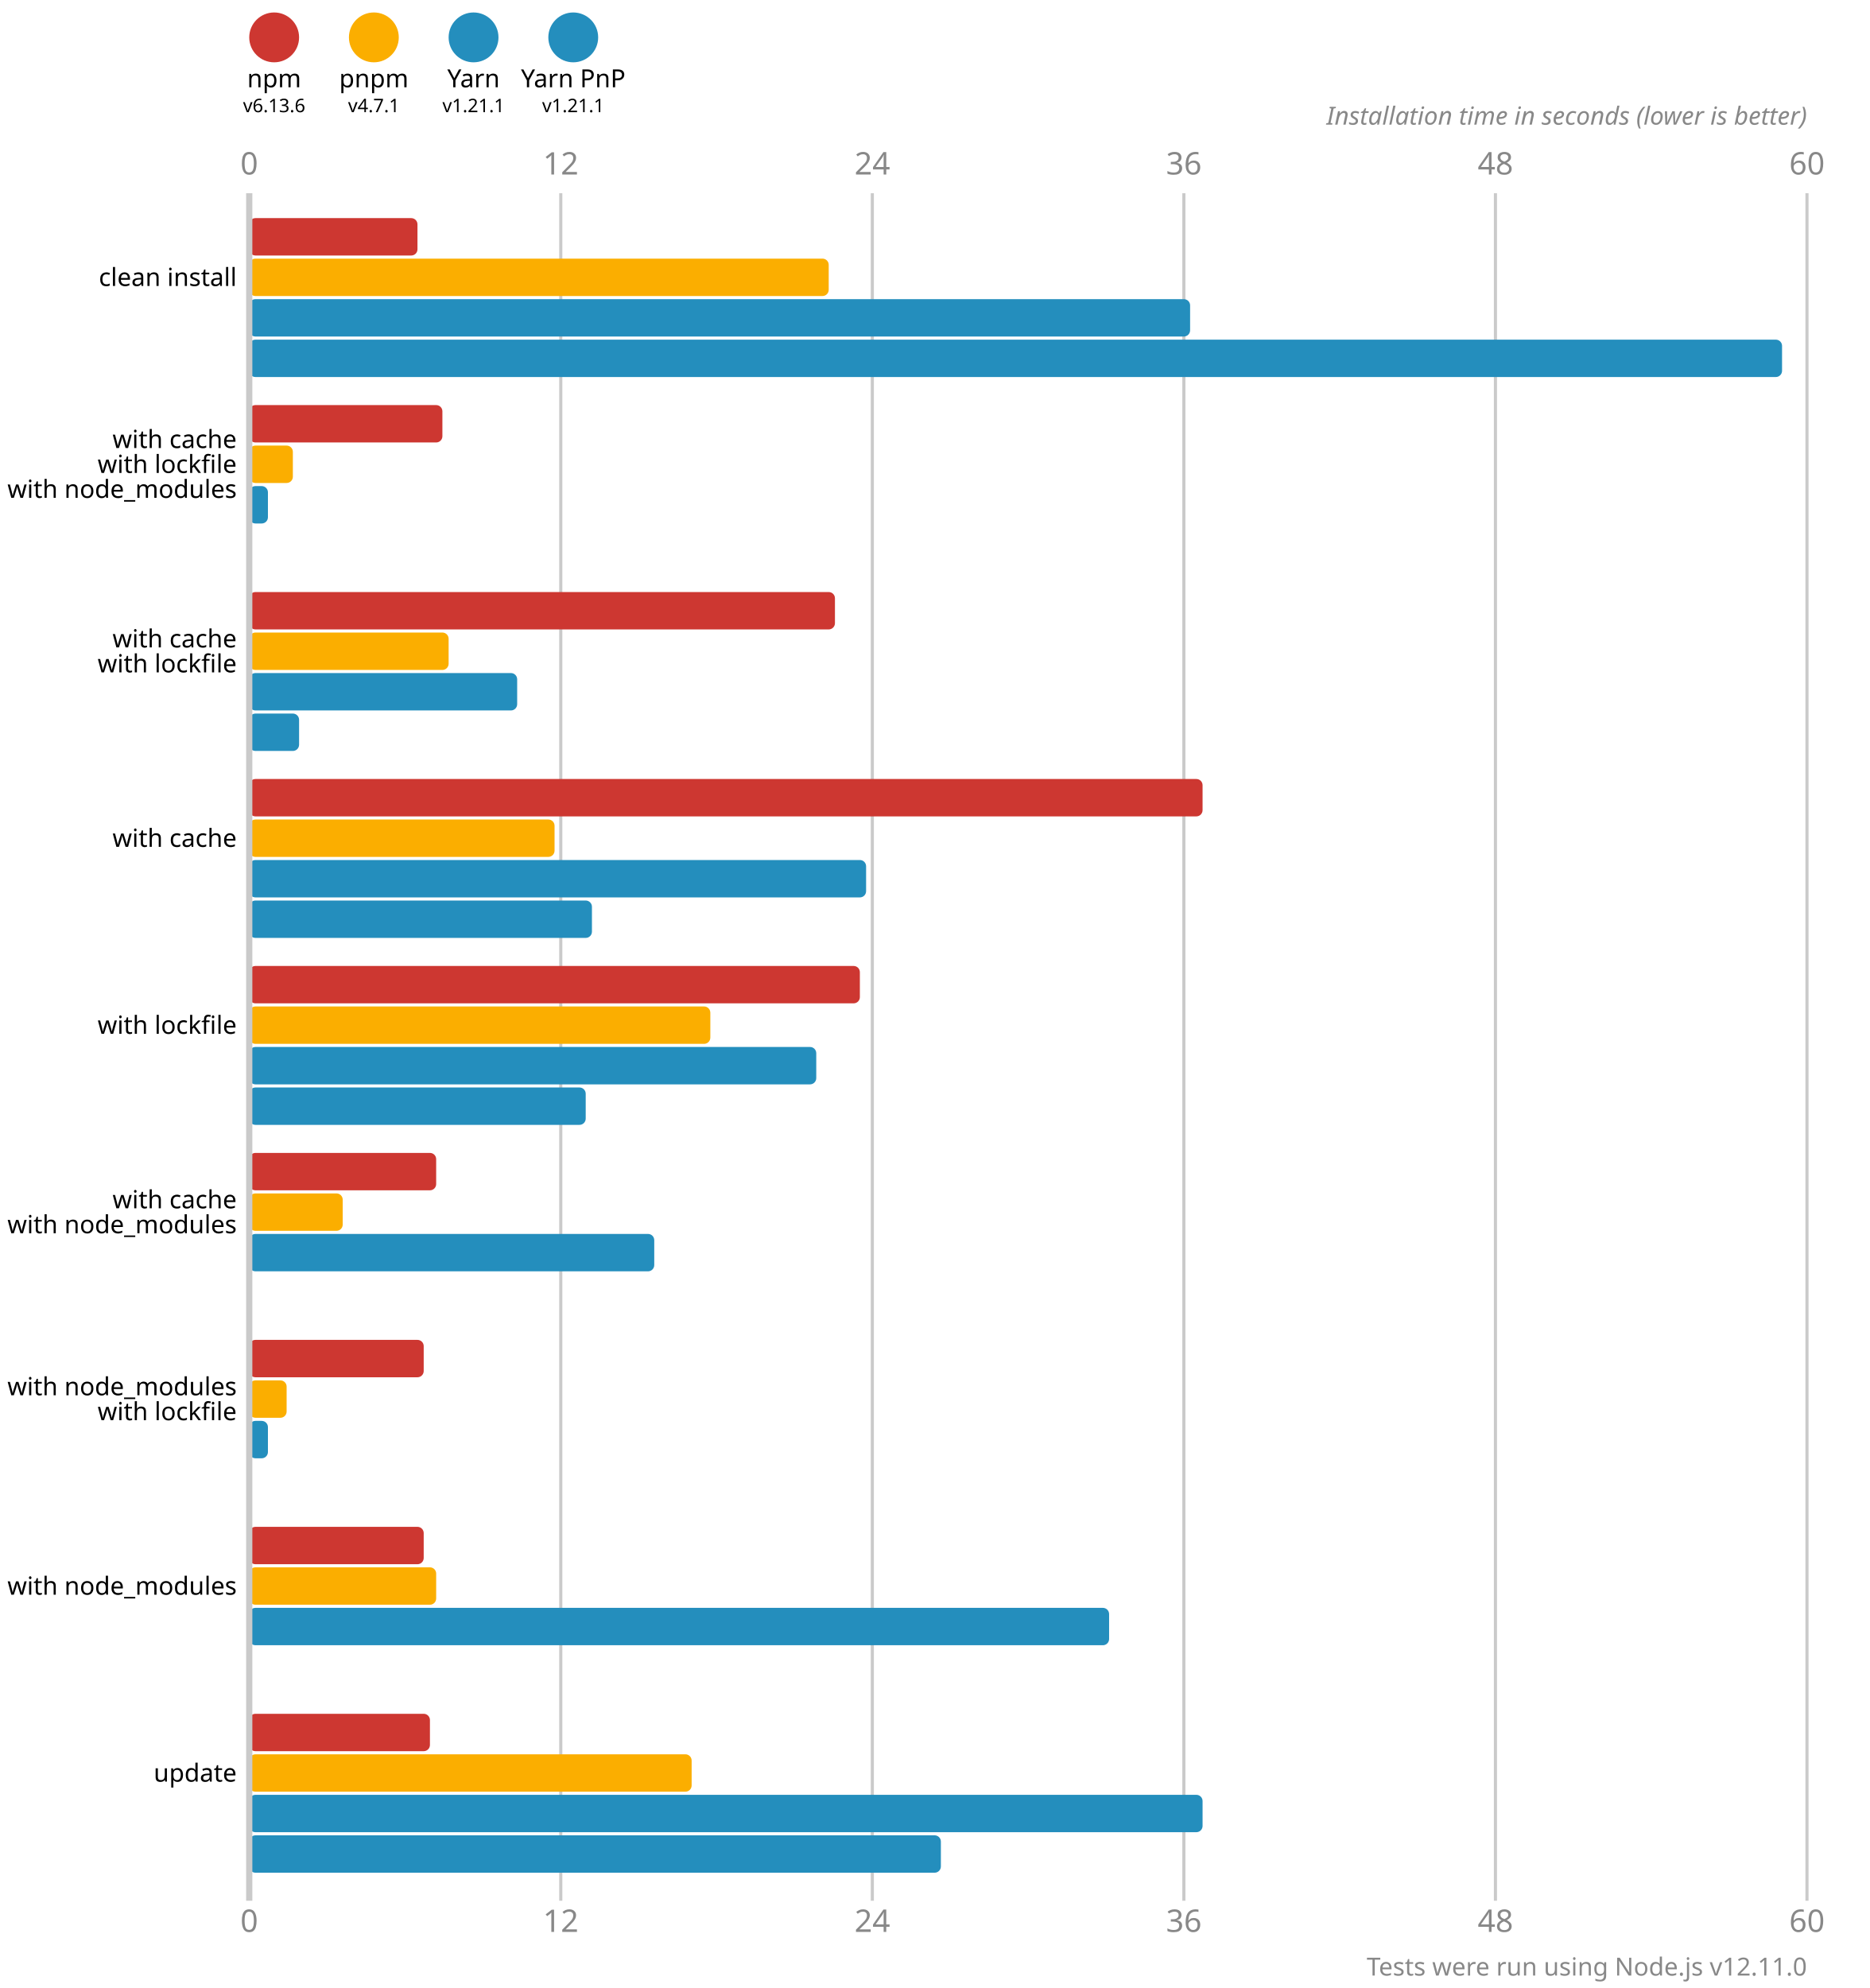
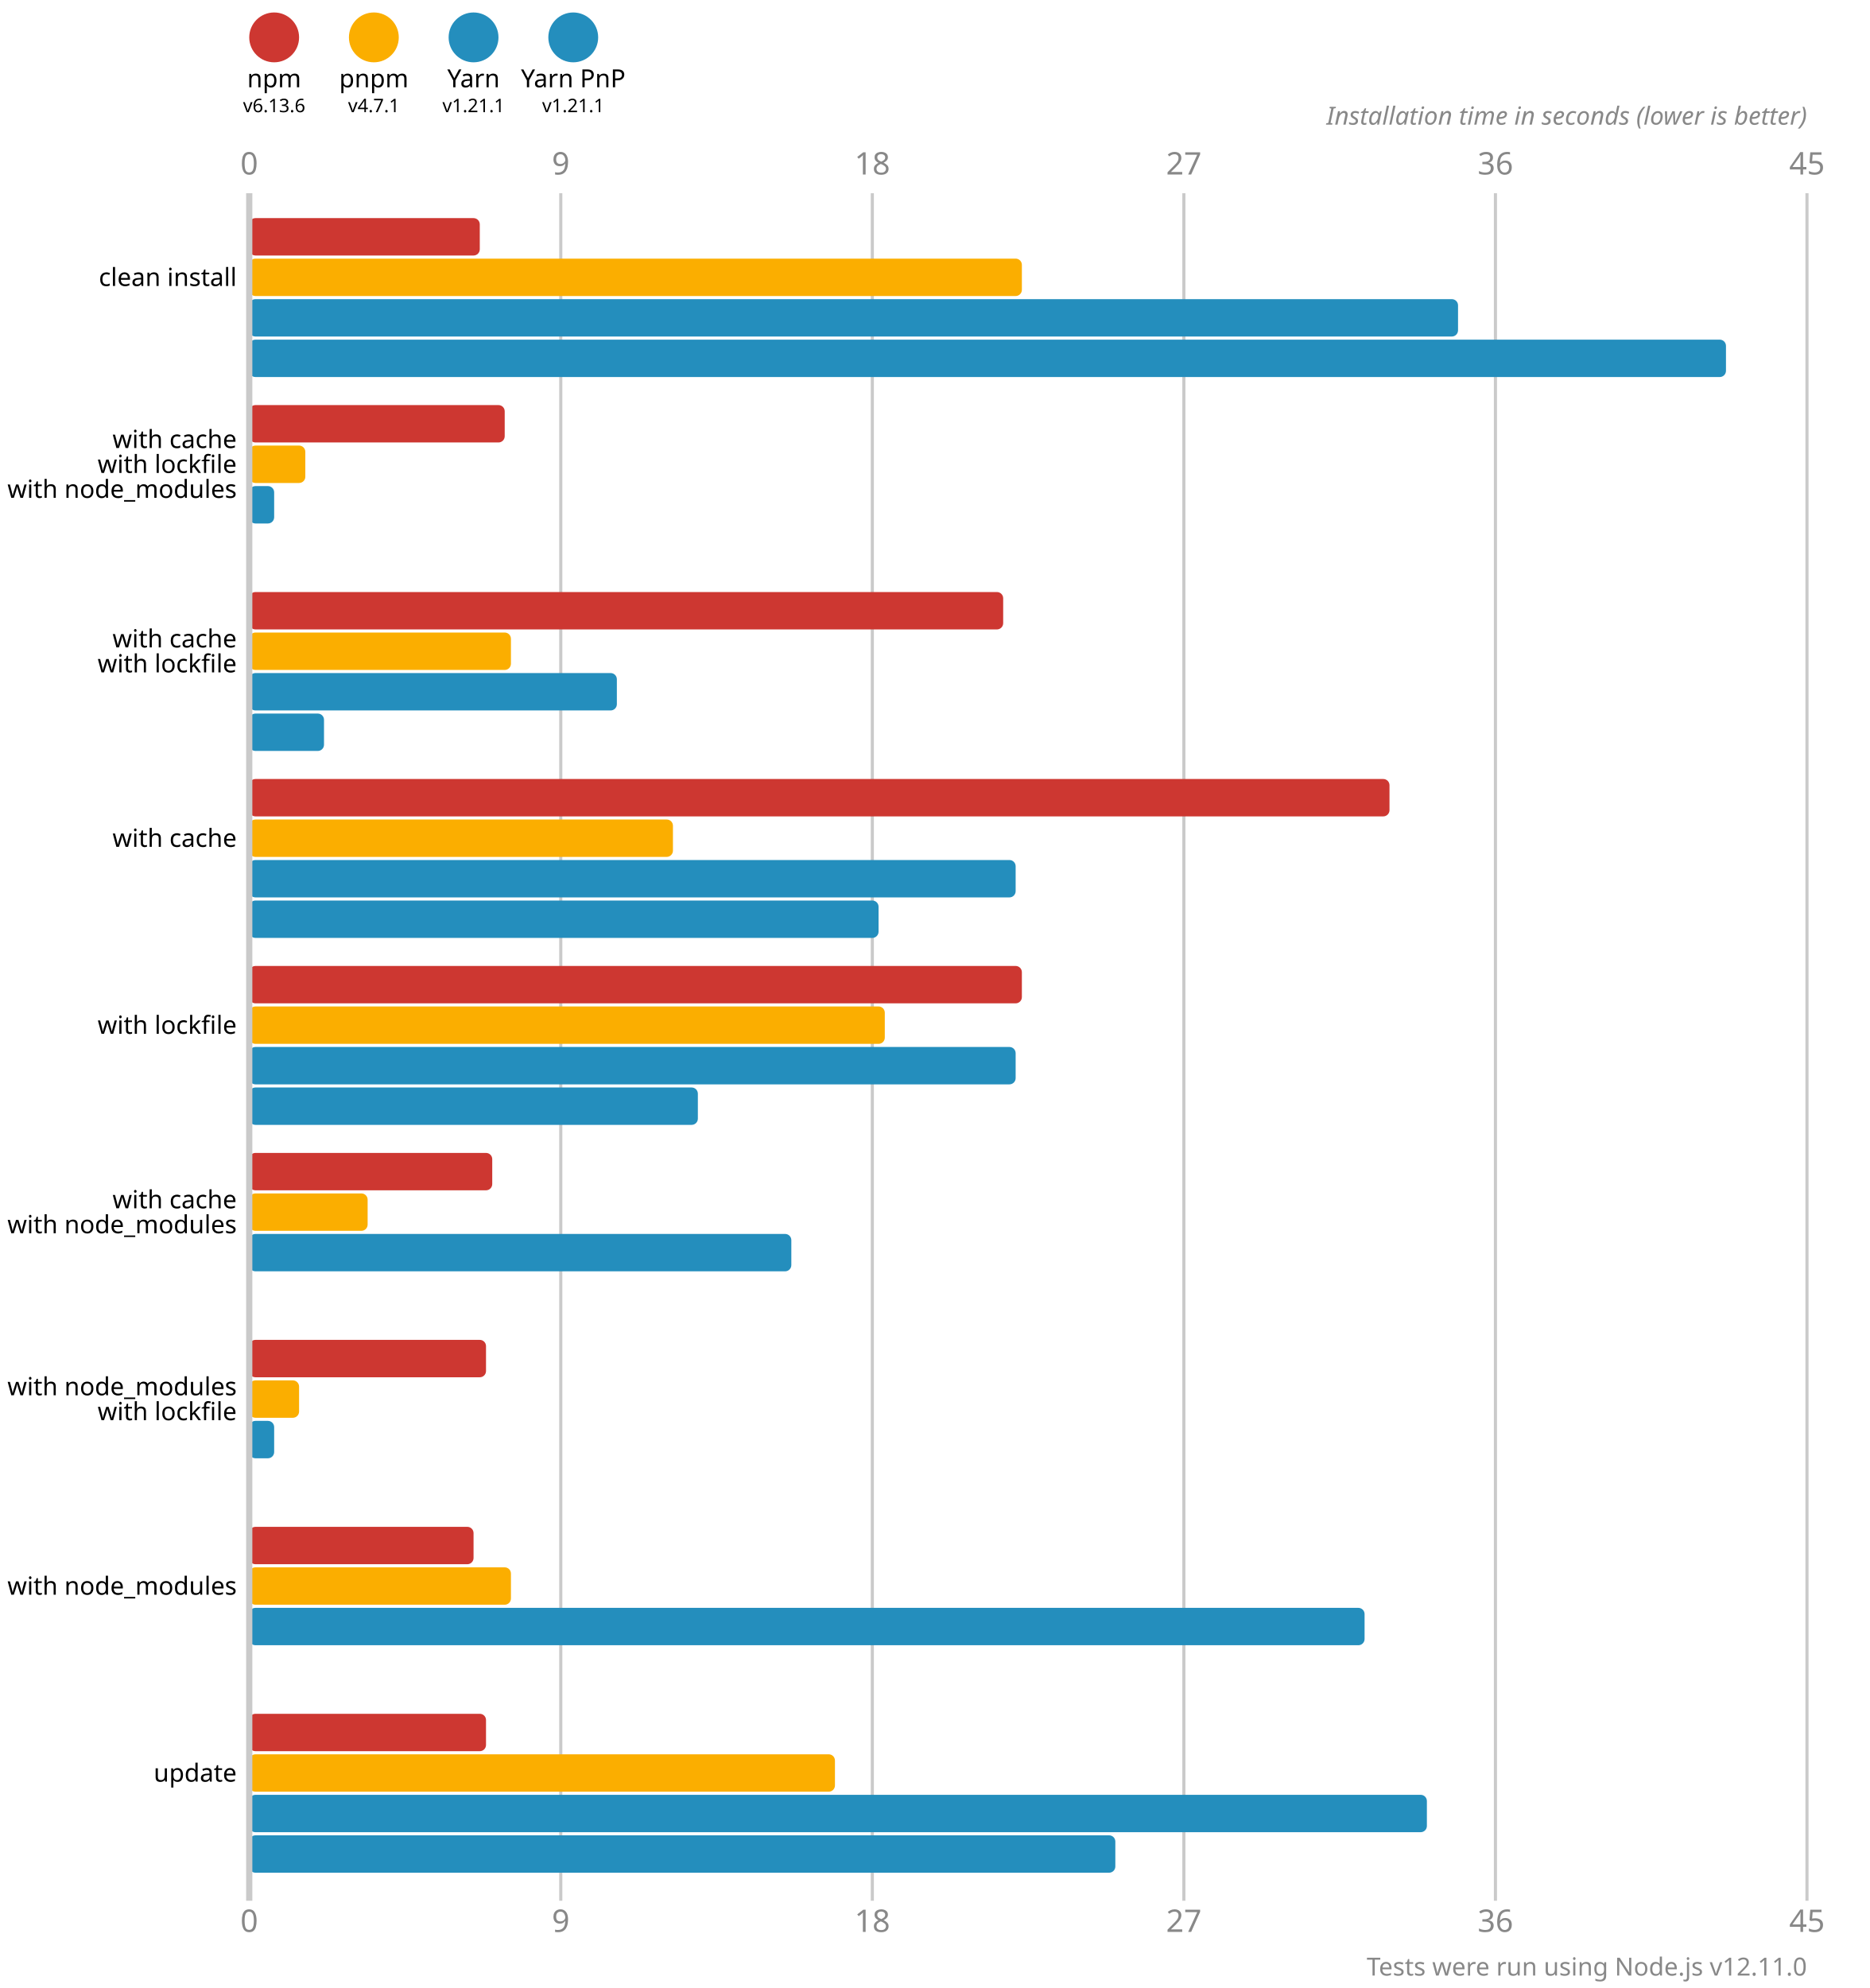
<svg xmlns="http://www.w3.org/2000/svg" version="1.1" viewBox="0 0 300 319">
  <style>
    .font { font-family: sans-serif; }
    .s3 { font-size: 3px; }
    .s4 { font-size: 4px; }
    .s5 { font-size: 5px; }
    .line { stroke: #cacaca; }
    .width { stroke-width: 0.5; }
    .text { fill: #888; }
  </style>
  <circle cx="44" cy="6" r="4" fill="#cd3731" />
  <text x="44" y="14" class="font s4" text-anchor="middle">npm</text>
  <text x="44" y="18" class="font s3" text-anchor="middle">v6.13.6</text>
  <circle cx="60" cy="6" r="4" fill="#fbae00" />
  <text x="60" y="14" class="font s4" text-anchor="middle">pnpm</text>
  <text x="60" y="18" class="font s3" text-anchor="middle">v4.7.1</text>
  <circle cx="76" cy="6" r="4" fill="#248ebd" />
  <text x="76" y="14" class="font s4" text-anchor="middle">Yarn</text>
  <text x="76" y="18" class="font s3" text-anchor="middle">v1.21.1</text>
  <circle cx="92" cy="6" r="4" fill="#248ebd" />
  <text x="92" y="14" class="font s4" text-anchor="middle">Yarn PnP</text>
  <text x="92" y="18" class="font s3" text-anchor="middle">v1.21.1</text>
  <text x="40" y="28" class="font s5 text" text-anchor="middle">0</text>
  <text x="40" y="310" class="font s5 text" text-anchor="middle">0</text>
  <line x1="90" y1="31" x2="90" y2="305" class="line width" />
-   <text x="90" y="28" class="font s5 text" text-anchor="middle">12</text>
-   <text x="90" y="310" class="font s5 text" text-anchor="middle">12</text>
+   <text x="90" y="28" class="font s5 text" text-anchor="middle">9</text>
+   <text x="90" y="310" class="font s5 text" text-anchor="middle">9</text>
  <line x1="140" y1="31" x2="140" y2="305" class="line width" />
-   <text x="140" y="28" class="font s5 text" text-anchor="middle">24</text>
-   <text x="140" y="310" class="font s5 text" text-anchor="middle">24</text>
+   <text x="140" y="28" class="font s5 text" text-anchor="middle">18</text>
+   <text x="140" y="310" class="font s5 text" text-anchor="middle">18</text>
  <line x1="190" y1="31" x2="190" y2="305" class="line width" />
-   <text x="190" y="28" class="font s5 text" text-anchor="middle">36</text>
-   <text x="190" y="310" class="font s5 text" text-anchor="middle">36</text>
+   <text x="190" y="28" class="font s5 text" text-anchor="middle">27</text>
+   <text x="190" y="310" class="font s5 text" text-anchor="middle">27</text>
  <line x1="240" y1="31" x2="240" y2="305" class="line width" />
-   <text x="240" y="28" class="font s5 text" text-anchor="middle">48</text>
-   <text x="240" y="310" class="font s5 text" text-anchor="middle">48</text>
+   <text x="240" y="28" class="font s5 text" text-anchor="middle">36</text>
+   <text x="240" y="310" class="font s5 text" text-anchor="middle">36</text>
  <line x1="290" y1="31" x2="290" y2="305" class="line width" />
-   <text x="290" y="28" class="font s5 text" text-anchor="middle">60</text>
-   <text x="290" y="310" class="font s5 text" text-anchor="middle">60</text>
+   <text x="290" y="28" class="font s5 text" text-anchor="middle">45</text>
+   <text x="290" y="310" class="font s5 text" text-anchor="middle">45</text>
  <text x="290" y="20" class="font s4 text" font-style="italic" text-anchor="end">Installation time in seconds (lower is better)</text>
-   <rect x="40" y="35" width="27" height="6" fill="#cd3731" rx="1" ry="1" />
-   <rect x="40" y="41.5" width="93" height="6" fill="#fbae00" rx="1" ry="1" />
-   <rect x="40" y="48" width="151" height="6" fill="#248ebd" rx="1" ry="1" />
-   <rect x="40" y="54.5" width="246" height="6" fill="#248ebd" rx="1" ry="1" />
-   <rect x="40" y="65" width="31" height="6" fill="#cd3731" rx="1" ry="1" />
-   <rect x="40" y="71.5" width="7" height="6" fill="#fbae00" rx="1" ry="1" />
-   <rect x="40" y="78" width="3" height="6" fill="#248ebd" rx="1" ry="1" />
+   <rect x="40" y="35" width="37" height="6" fill="#cd3731" rx="1" ry="1" />
+   <rect x="40" y="41.5" width="124" height="6" fill="#fbae00" rx="1" ry="1" />
+   <rect x="40" y="48" width="194" height="6" fill="#248ebd" rx="1" ry="1" />
+   <rect x="40" y="54.5" width="237" height="6" fill="#248ebd" rx="1" ry="1" />
+   <rect x="40" y="65" width="41" height="6" fill="#cd3731" rx="1" ry="1" />
+   <rect x="40" y="71.5" width="9" height="6" fill="#fbae00" rx="1" ry="1" />
+   <rect x="40" y="78" width="4" height="6" fill="#248ebd" rx="1" ry="1" />
  <rect x="40" y="84.5" width="0" height="6" fill="#248ebd" rx="1" ry="1" />
-   <rect x="40" y="95" width="94" height="6" fill="#cd3731" rx="1" ry="1" />
-   <rect x="40" y="101.5" width="32" height="6" fill="#fbae00" rx="1" ry="1" />
-   <rect x="40" y="108" width="43" height="6" fill="#248ebd" rx="1" ry="1" />
-   <rect x="40" y="114.5" width="8" height="6" fill="#248ebd" rx="1" ry="1" />
-   <rect x="40" y="125" width="153" height="6" fill="#cd3731" rx="1" ry="1" />
-   <rect x="40" y="131.5" width="49" height="6" fill="#fbae00" rx="1" ry="1" />
-   <rect x="40" y="138" width="99" height="6" fill="#248ebd" rx="1" ry="1" />
-   <rect x="40" y="144.5" width="55" height="6" fill="#248ebd" rx="1" ry="1" />
-   <rect x="40" y="155" width="98" height="6" fill="#cd3731" rx="1" ry="1" />
-   <rect x="40" y="161.5" width="74" height="6" fill="#fbae00" rx="1" ry="1" />
-   <rect x="40" y="168" width="91" height="6" fill="#248ebd" rx="1" ry="1" />
-   <rect x="40" y="174.5" width="54" height="6" fill="#248ebd" rx="1" ry="1" />
-   <rect x="40" y="185" width="30" height="6" fill="#cd3731" rx="1" ry="1" />
-   <rect x="40" y="191.5" width="15" height="6" fill="#fbae00" rx="1" ry="1" />
-   <rect x="40" y="198" width="65" height="6" fill="#248ebd" rx="1" ry="1" />
+   <rect x="40" y="95" width="121" height="6" fill="#cd3731" rx="1" ry="1" />
+   <rect x="40" y="101.5" width="42" height="6" fill="#fbae00" rx="1" ry="1" />
+   <rect x="40" y="108" width="59" height="6" fill="#248ebd" rx="1" ry="1" />
+   <rect x="40" y="114.5" width="12" height="6" fill="#248ebd" rx="1" ry="1" />
+   <rect x="40" y="125" width="183" height="6" fill="#cd3731" rx="1" ry="1" />
+   <rect x="40" y="131.5" width="68" height="6" fill="#fbae00" rx="1" ry="1" />
+   <rect x="40" y="138" width="123" height="6" fill="#248ebd" rx="1" ry="1" />
+   <rect x="40" y="144.5" width="101" height="6" fill="#248ebd" rx="1" ry="1" />
+   <rect x="40" y="155" width="124" height="6" fill="#cd3731" rx="1" ry="1" />
+   <rect x="40" y="161.5" width="102" height="6" fill="#fbae00" rx="1" ry="1" />
+   <rect x="40" y="168" width="123" height="6" fill="#248ebd" rx="1" ry="1" />
+   <rect x="40" y="174.5" width="72" height="6" fill="#248ebd" rx="1" ry="1" />
+   <rect x="40" y="185" width="39" height="6" fill="#cd3731" rx="1" ry="1" />
+   <rect x="40" y="191.5" width="19" height="6" fill="#fbae00" rx="1" ry="1" />
+   <rect x="40" y="198" width="87" height="6" fill="#248ebd" rx="1" ry="1" />
  <rect x="40" y="204.5" width="0" height="6" fill="#248ebd" rx="1" ry="1" />
-   <rect x="40" y="215" width="28" height="6" fill="#cd3731" rx="1" ry="1" />
-   <rect x="40" y="221.5" width="6" height="6" fill="#fbae00" rx="1" ry="1" />
-   <rect x="40" y="228" width="3" height="6" fill="#248ebd" rx="1" ry="1" />
+   <rect x="40" y="215" width="38" height="6" fill="#cd3731" rx="1" ry="1" />
+   <rect x="40" y="221.5" width="8" height="6" fill="#fbae00" rx="1" ry="1" />
+   <rect x="40" y="228" width="4" height="6" fill="#248ebd" rx="1" ry="1" />
  <rect x="40" y="234.5" width="0" height="6" fill="#248ebd" rx="1" ry="1" />
-   <rect x="40" y="245" width="28" height="6" fill="#cd3731" rx="1" ry="1" />
-   <rect x="40" y="251.5" width="30" height="6" fill="#fbae00" rx="1" ry="1" />
-   <rect x="40" y="258" width="138" height="6" fill="#248ebd" rx="1" ry="1" />
+   <rect x="40" y="245" width="36" height="6" fill="#cd3731" rx="1" ry="1" />
+   <rect x="40" y="251.5" width="42" height="6" fill="#fbae00" rx="1" ry="1" />
+   <rect x="40" y="258" width="179" height="6" fill="#248ebd" rx="1" ry="1" />
  <rect x="40" y="264.5" width="0" height="6" fill="#248ebd" rx="1" ry="1" />
-   <rect x="40" y="275" width="29" height="6" fill="#cd3731" rx="1" ry="1" />
-   <rect x="40" y="281.5" width="71" height="6" fill="#fbae00" rx="1" ry="1" />
-   <rect x="40" y="288" width="153" height="6" fill="#248ebd" rx="1" ry="1" />
-   <rect x="40" y="294.5" width="111" height="6" fill="#248ebd" rx="1" ry="1" />
+   <rect x="40" y="275" width="38" height="6" fill="#cd3731" rx="1" ry="1" />
+   <rect x="40" y="281.5" width="94" height="6" fill="#fbae00" rx="1" ry="1" />
+   <rect x="40" y="288" width="189" height="6" fill="#248ebd" rx="1" ry="1" />
+   <rect x="40" y="294.5" width="139" height="6" fill="#248ebd" rx="1" ry="1" />
  <line x1="40" y1="31" x2="40" y2="305" class="line" />
  <text x="38" y="44.5" class="font s4" dominant-baseline="middle" text-anchor="end">clean install</text>
  <text x="38" y="70.5" class="font s4" dominant-baseline="middle" text-anchor="end">with cache</text>
  <text x="38" y="74.5" class="font s4" dominant-baseline="middle" text-anchor="end">with lockfile</text>
  <text x="38" y="78.5" class="font s4" dominant-baseline="middle" text-anchor="end">with node_modules</text>
  <text x="38" y="102.5" class="font s4" dominant-baseline="middle" text-anchor="end">with cache</text>
  <text x="38" y="106.5" class="font s4" dominant-baseline="middle" text-anchor="end">with lockfile</text>
  <text x="38" y="134.5" class="font s4" dominant-baseline="middle" text-anchor="end">with cache</text>
  <text x="38" y="164.5" class="font s4" dominant-baseline="middle" text-anchor="end">with lockfile</text>
  <text x="38" y="192.5" class="font s4" dominant-baseline="middle" text-anchor="end">with cache</text>
  <text x="38" y="196.5" class="font s4" dominant-baseline="middle" text-anchor="end">with node_modules</text>
  <text x="38" y="222.5" class="font s4" dominant-baseline="middle" text-anchor="end">with node_modules</text>
  <text x="38" y="226.5" class="font s4" dominant-baseline="middle" text-anchor="end">with lockfile</text>
  <text x="38" y="254.5" class="font s4" dominant-baseline="middle" text-anchor="end">with node_modules</text>
  <text x="38" y="284.5" class="font s4" dominant-baseline="middle" text-anchor="end">update</text>
  <text x="290" y="317" class="font s4 text" text-anchor="end">Tests were run using Node.js v12.11.0</text>
</svg>
